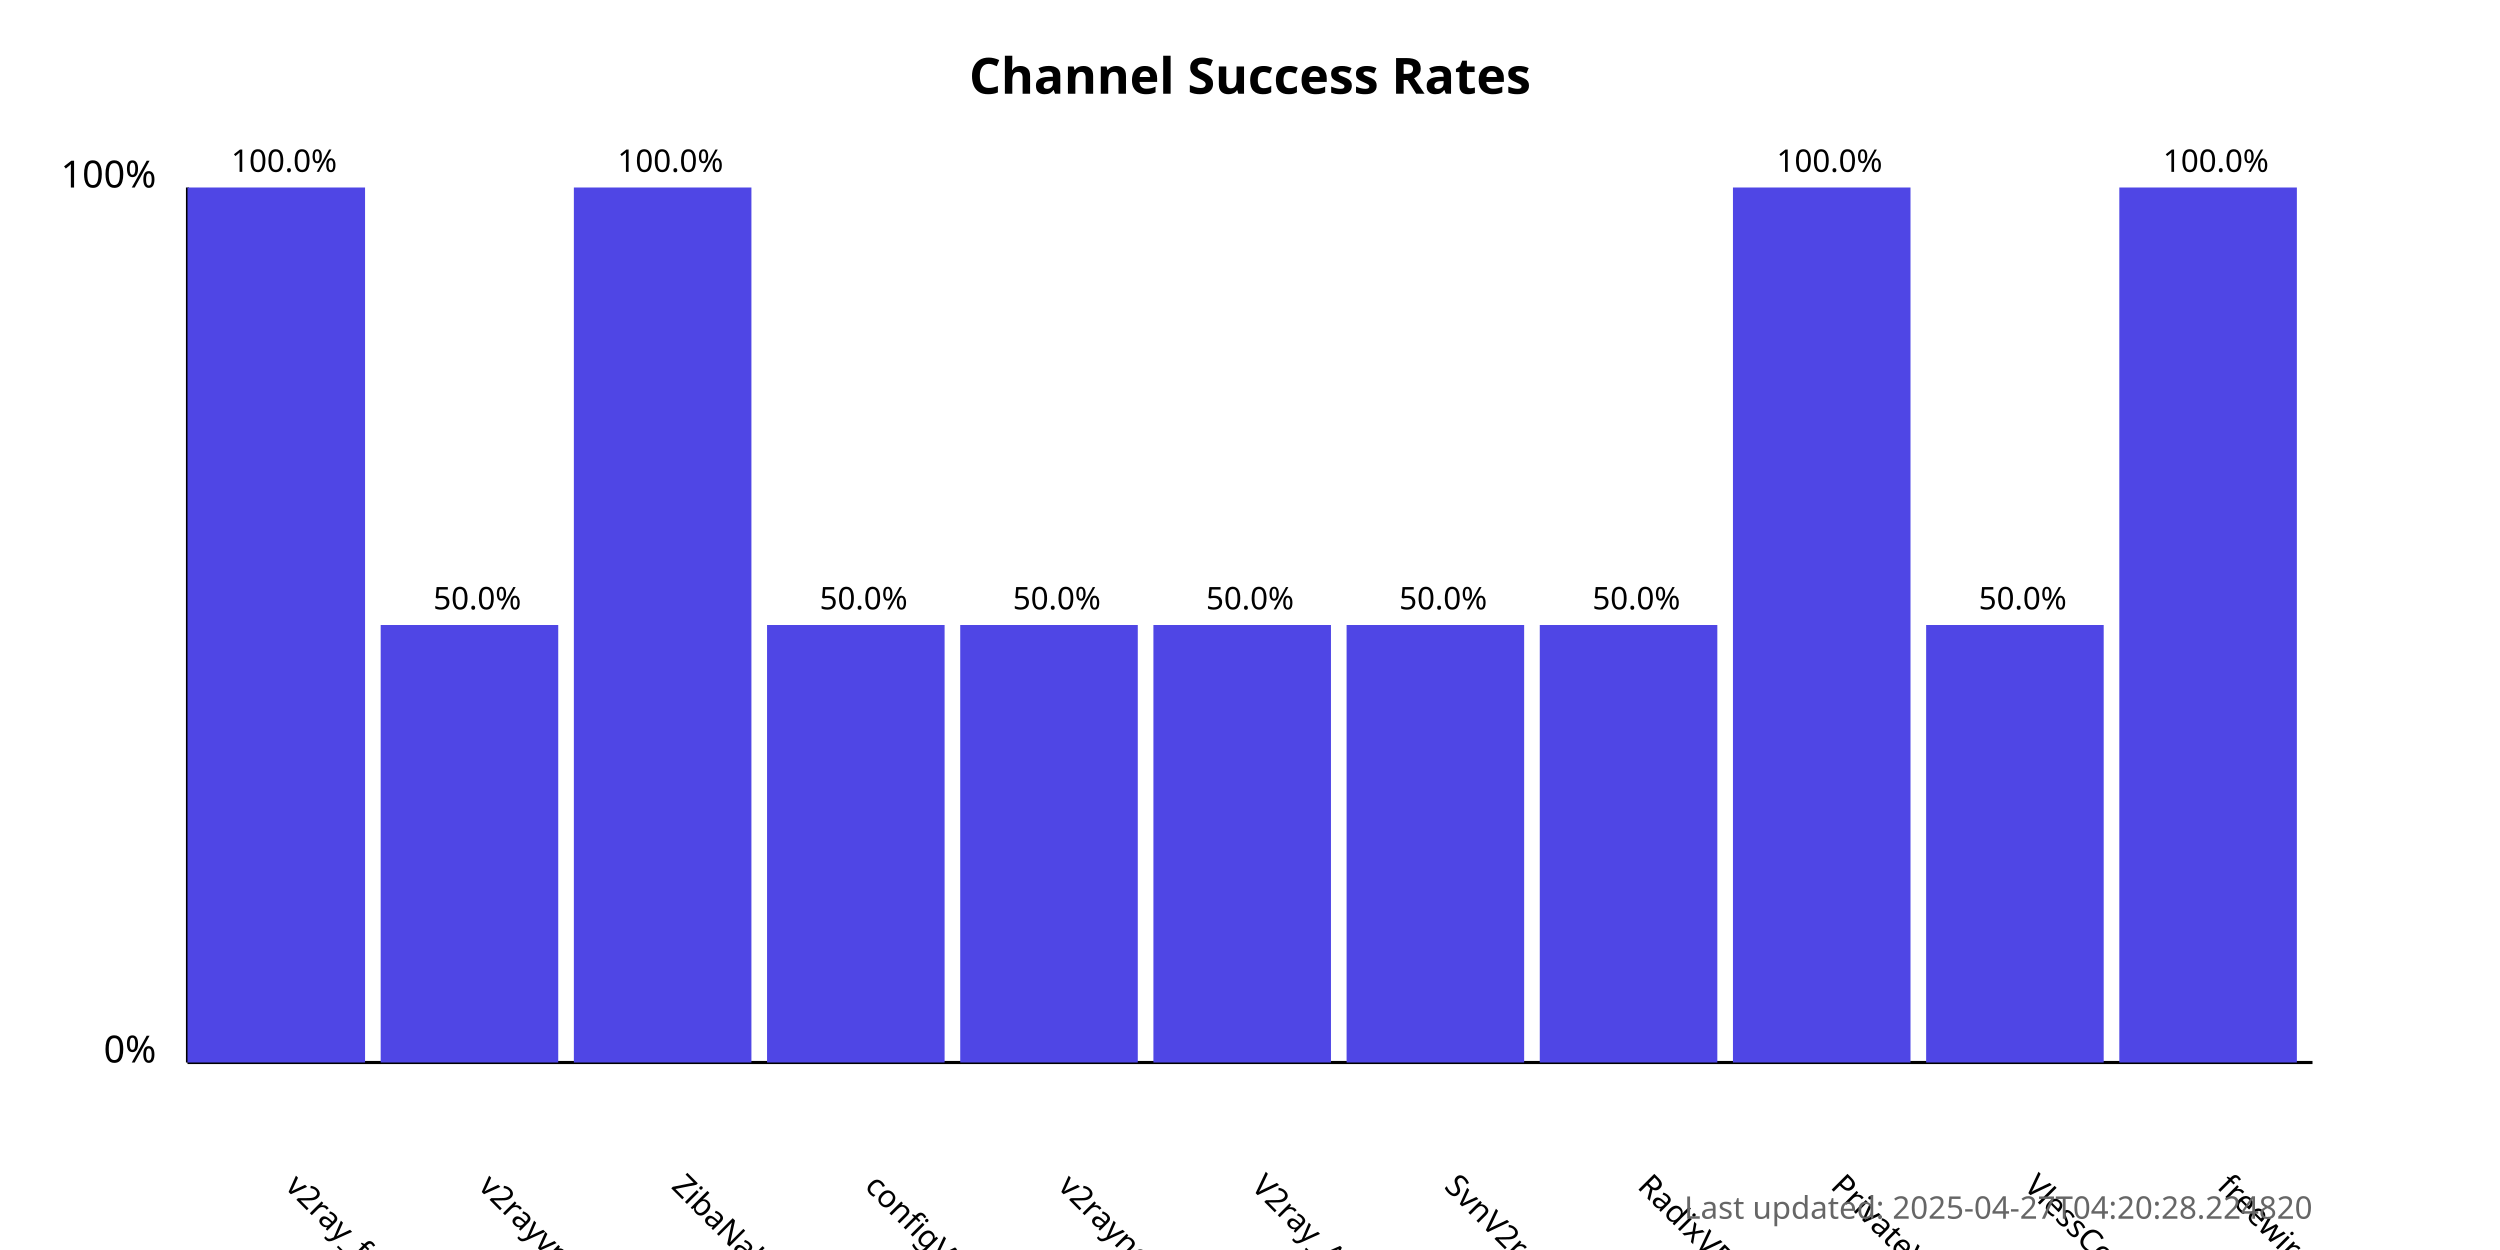
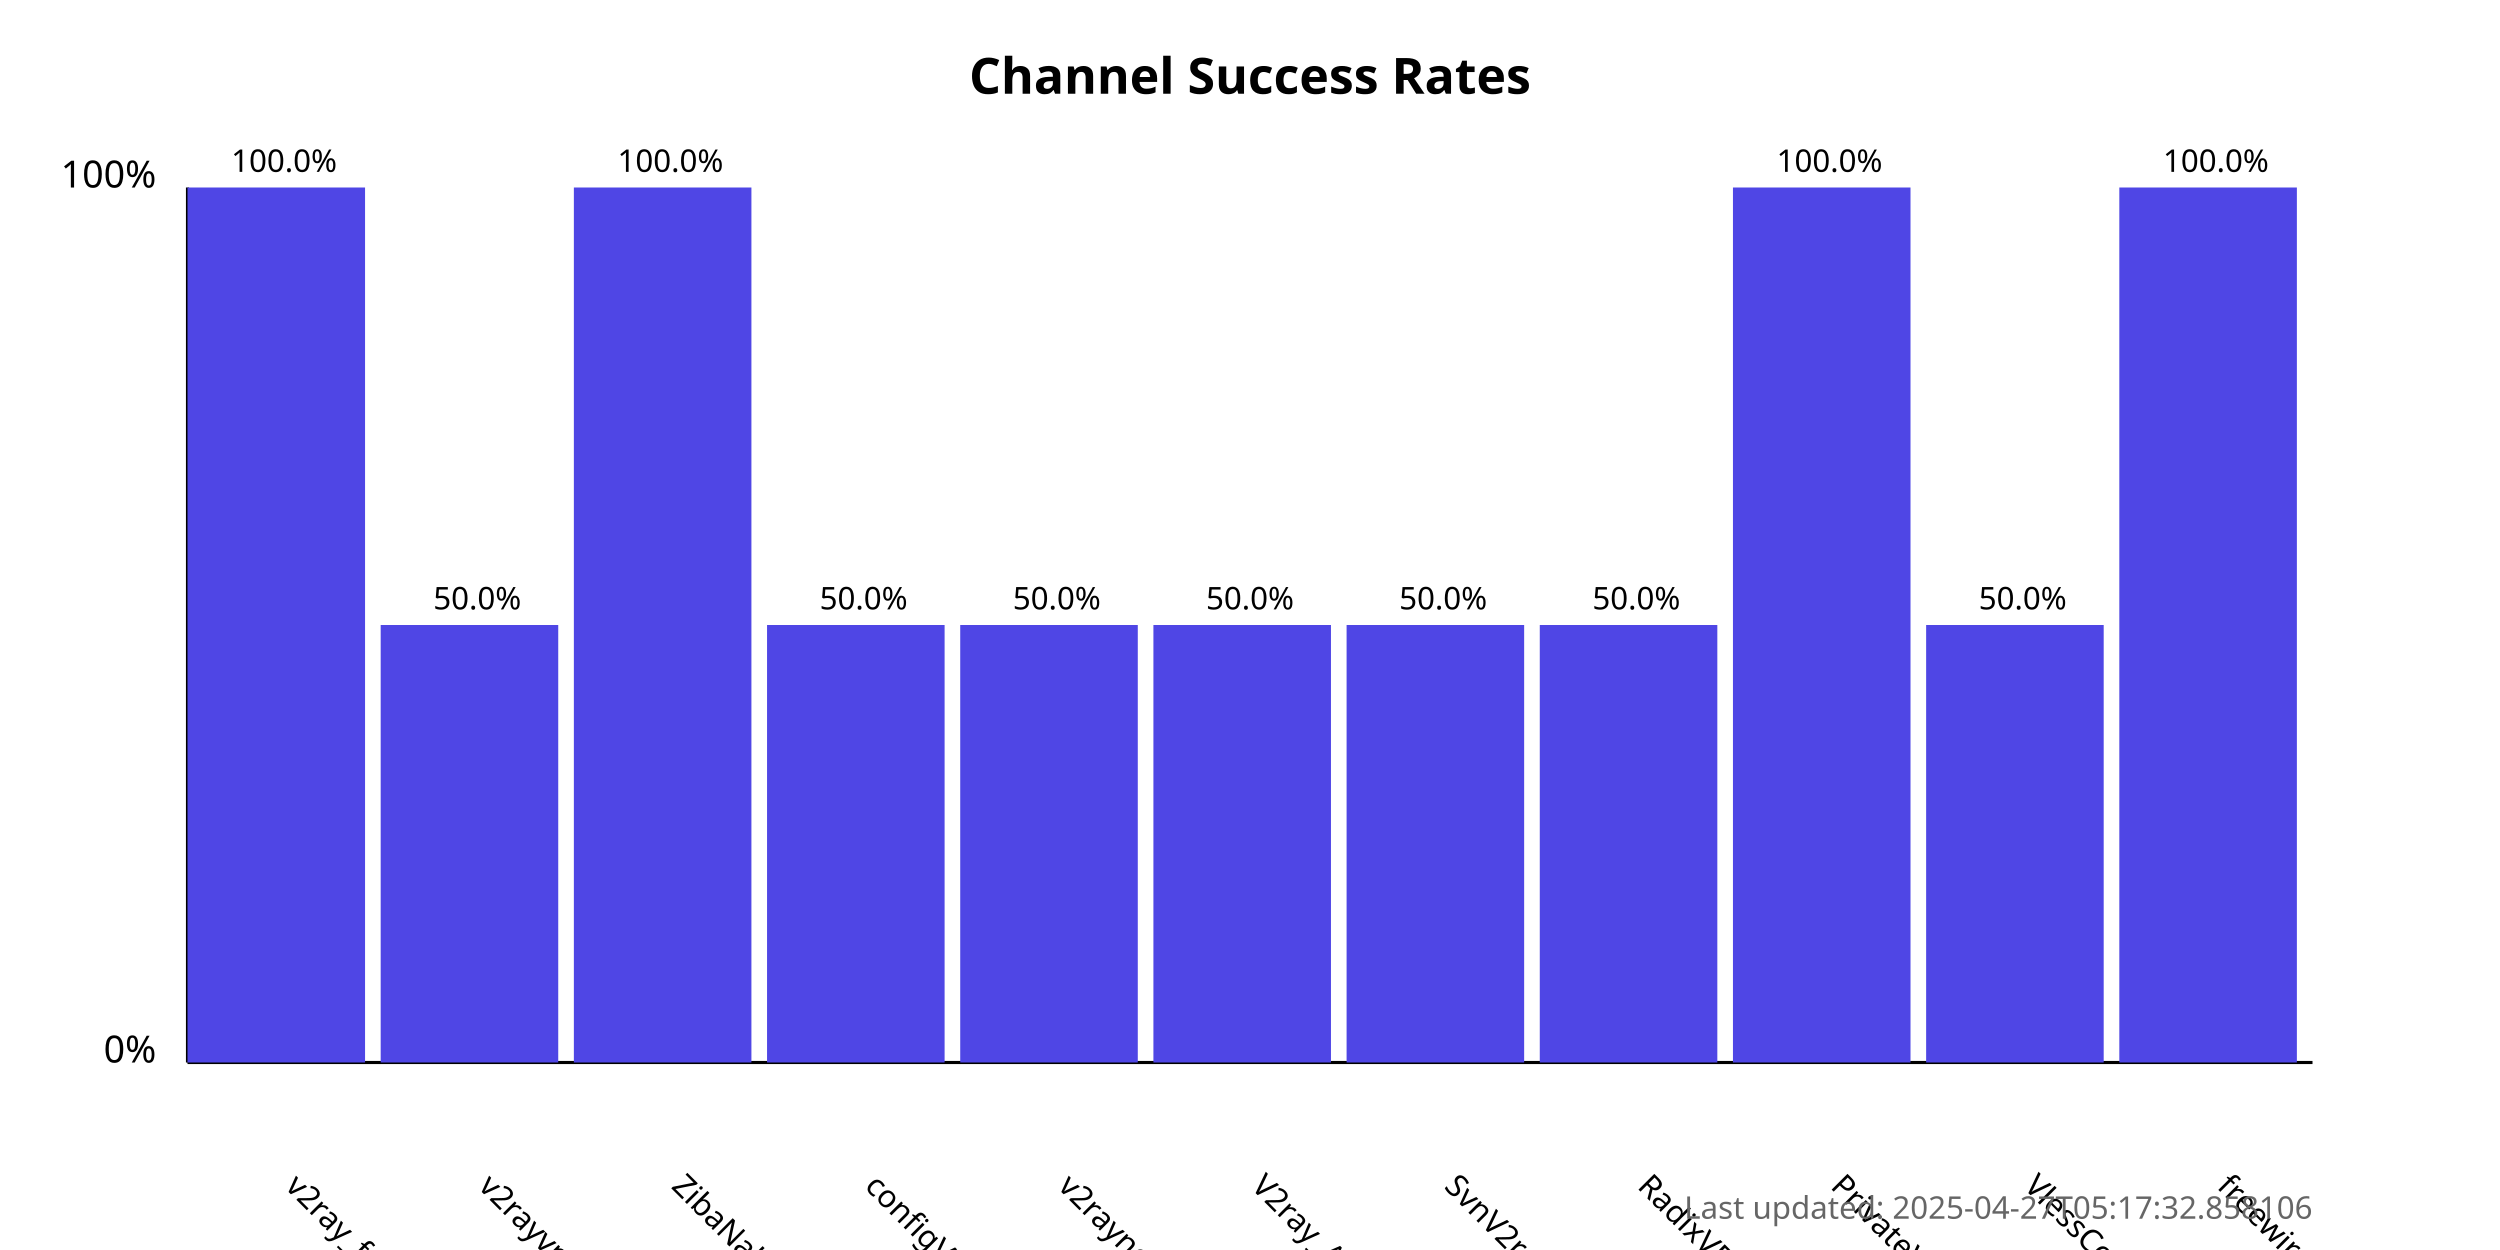
<svg xmlns="http://www.w3.org/2000/svg" width="800" height="400">
  <style>
            .chart-title { font: bold 16px sans-serif; }
            .axis-label { font: 12px sans-serif; }
            .tick-label { font: 10px sans-serif; }
            .bar { fill: #4f46e5; }
            .bar:hover { fill: #6366f1; }
            .timestamp { font: 10px sans-serif; fill: #666; }
        </style>
  <text x="400.0" y="30" text-anchor="middle" class="chart-title">
            Channel Success Rates
        </text>
  <line x1="60" y1="340" x2="60" y2="60" stroke="black" stroke-width="1" />
  <line x1="60" y1="340" x2="740" y2="340" stroke="black" stroke-width="1" />
  <text x="50" y="340" text-anchor="end" class="axis-label">0%</text>
  <text x="50" y="60" text-anchor="end" class="axis-label">100%</text>
  <g>
    <rect x="60" y="60.0" width="56.818" height="280.0" class="bar" />
    <text x="90.909" y="380" transform="rotate(45, 90.90909, 380)" text-anchor="start" class="tick-label">
                v2ray_free_conf
            </text>
    <text x="90.909" y="55.0" text-anchor="middle" class="tick-label">
                100.0%
            </text>
  </g>
  <g>
    <rect x="121.818" y="200.0" width="56.818" height="140.0" class="bar" />
    <text x="152.727" y="380" transform="rotate(45, 152.7273, 380)" text-anchor="start" class="tick-label">
                v2rayvpno
            </text>
    <text x="152.727" y="195.0" text-anchor="middle" class="tick-label">
                50.0%
            </text>
  </g>
  <g>
    <rect x="183.636" y="60.0" width="56.818" height="280.0" class="bar" />
    <text x="214.545" y="380" transform="rotate(45, 214.5455, 380)" text-anchor="start" class="tick-label">
                ZibaNabz
            </text>
    <text x="214.545" y="55.0" text-anchor="middle" class="tick-label">
                100.0%
            </text>
  </g>
  <g>
    <rect x="245.455" y="200.0" width="56.818" height="140.0" class="bar" />
    <text x="276.364" y="380" transform="rotate(45, 276.3636, 380)" text-anchor="start" class="tick-label">
                configV2rayForFree
            </text>
    <text x="276.364" y="195.0" text-anchor="middle" class="tick-label">
                50.0%
            </text>
  </g>
  <g>
    <rect x="307.273" y="200.0" width="56.818" height="140.0" class="bar" />
    <text x="338.182" y="380" transform="rotate(45, 338.1818, 380)" text-anchor="start" class="tick-label">
                v2rayngvpn
            </text>
    <text x="338.182" y="195.0" text-anchor="middle" class="tick-label">
                50.0%
            </text>
  </g>
  <g>
    <rect x="369.091" y="200.0" width="56.818" height="140.0" class="bar" />
    <text x="400.0" y="380" transform="rotate(45, 400.0, 380)" text-anchor="start" class="tick-label">
                V2ray_Alpha
            </text>
    <text x="400.0" y="195.0" text-anchor="middle" class="tick-label">
                50.0%
            </text>
  </g>
  <g>
    <rect x="430.909" y="200.0" width="56.818" height="140.0" class="bar" />
    <text x="461.818" y="380" transform="rotate(45, 461.8182, 380)" text-anchor="start" class="tick-label">
                SvnV2ray
            </text>
    <text x="461.818" y="195.0" text-anchor="middle" class="tick-label">
                50.0%
            </text>
  </g>
  <g>
    <rect x="492.727" y="200.0" width="56.818" height="140.0" class="bar" />
    <text x="523.636" y="380" transform="rotate(45, 523.6364, 380)" text-anchor="start" class="tick-label">
                RadixVPN
            </text>
    <text x="523.636" y="195.0" text-anchor="middle" class="tick-label">
                50.0%
            </text>
  </g>
  <g>
    <rect x="554.545" y="60.0" width="56.818" height="280.0" class="bar" />
    <text x="585.455" y="380" transform="rotate(45, 585.4545, 380)" text-anchor="start" class="tick-label">
                PrivateVPNs
            </text>
    <text x="585.455" y="55.0" text-anchor="middle" class="tick-label">
                100.0%
            </text>
  </g>
  <g>
    <rect x="616.364" y="200.0" width="56.818" height="140.0" class="bar" />
    <text x="647.273" y="380" transform="rotate(45, 647.2727, 380)" text-anchor="start" class="tick-label">
                VlessConfig
            </text>
    <text x="647.273" y="195.0" text-anchor="middle" class="tick-label">
                50.0%
            </text>
  </g>
  <g>
    <rect x="678.182" y="60.0" width="56.818" height="280.0" class="bar" />
    <text x="709.091" y="380" transform="rotate(45, 709.0909, 380)" text-anchor="start" class="tick-label">
                freewireguard
            </text>
    <text x="709.091" y="55.0" text-anchor="middle" class="tick-label">
                100.0%
            </text>
  </g>
  <text x="740" y="390" text-anchor="end" class="timestamp">
-             Last updated: 2025-04-27T04:20:28.224820
+             Last updated: 2025-04-27T05:17:32.858106
        </text>
</svg>
